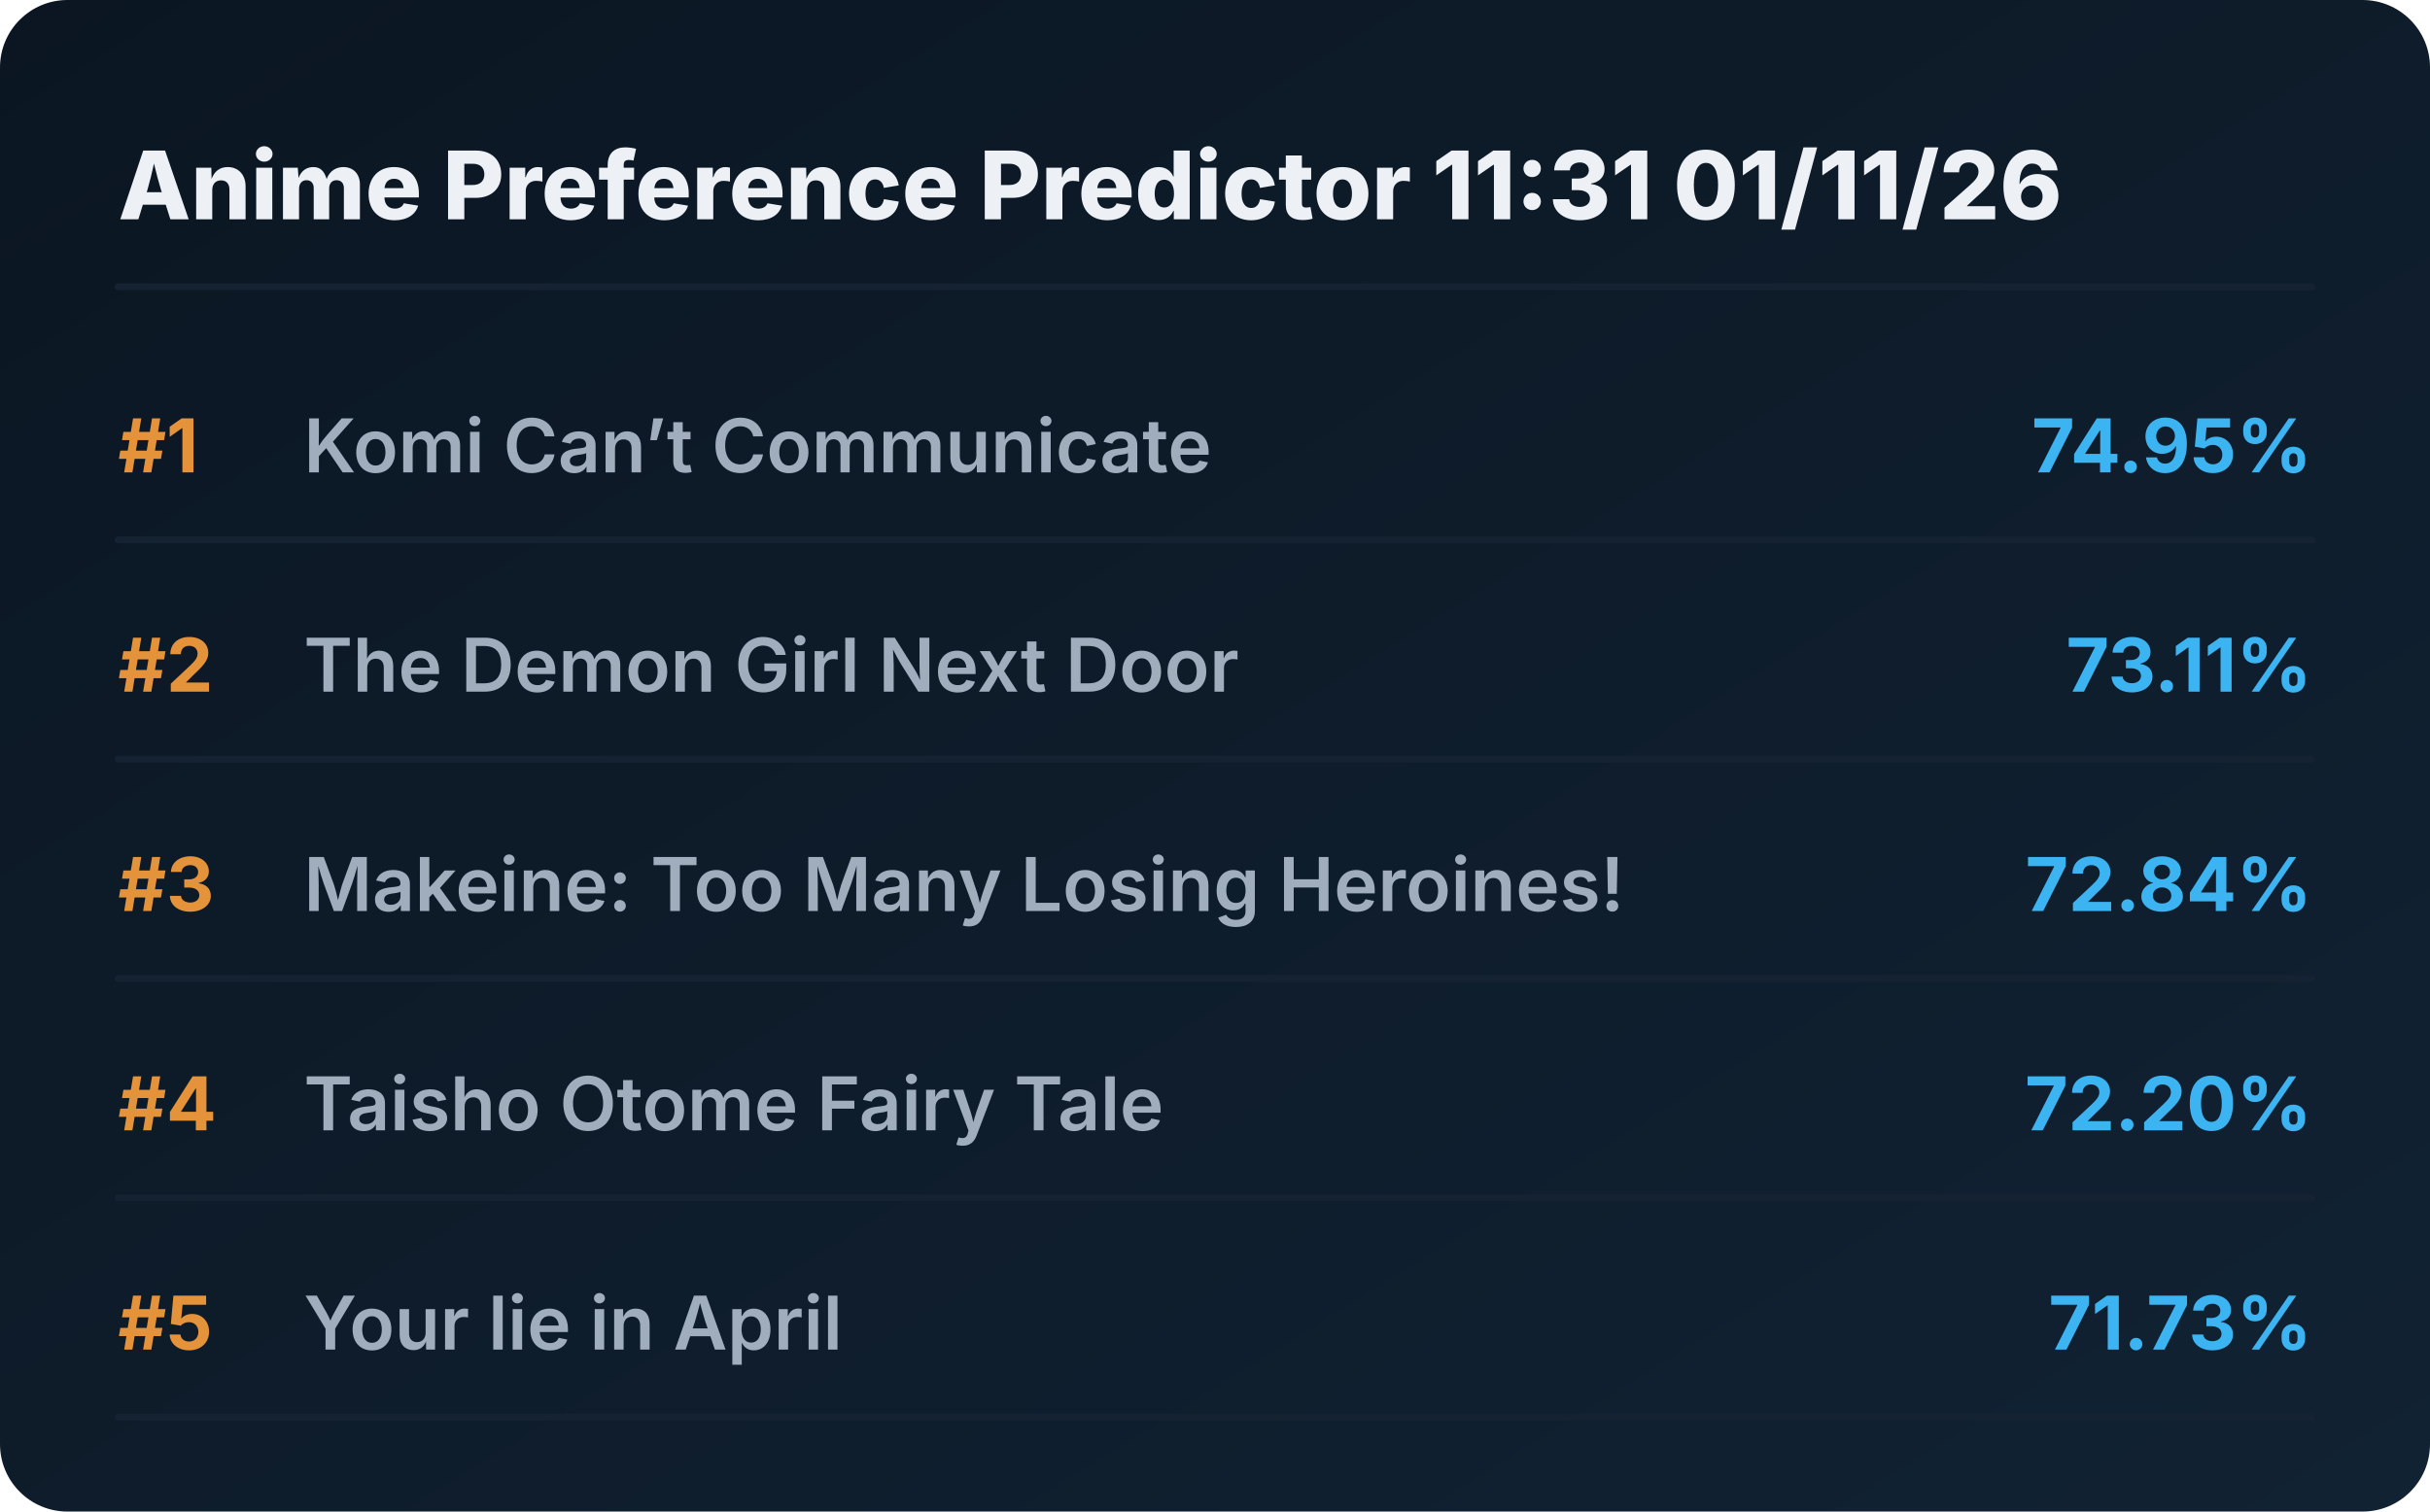
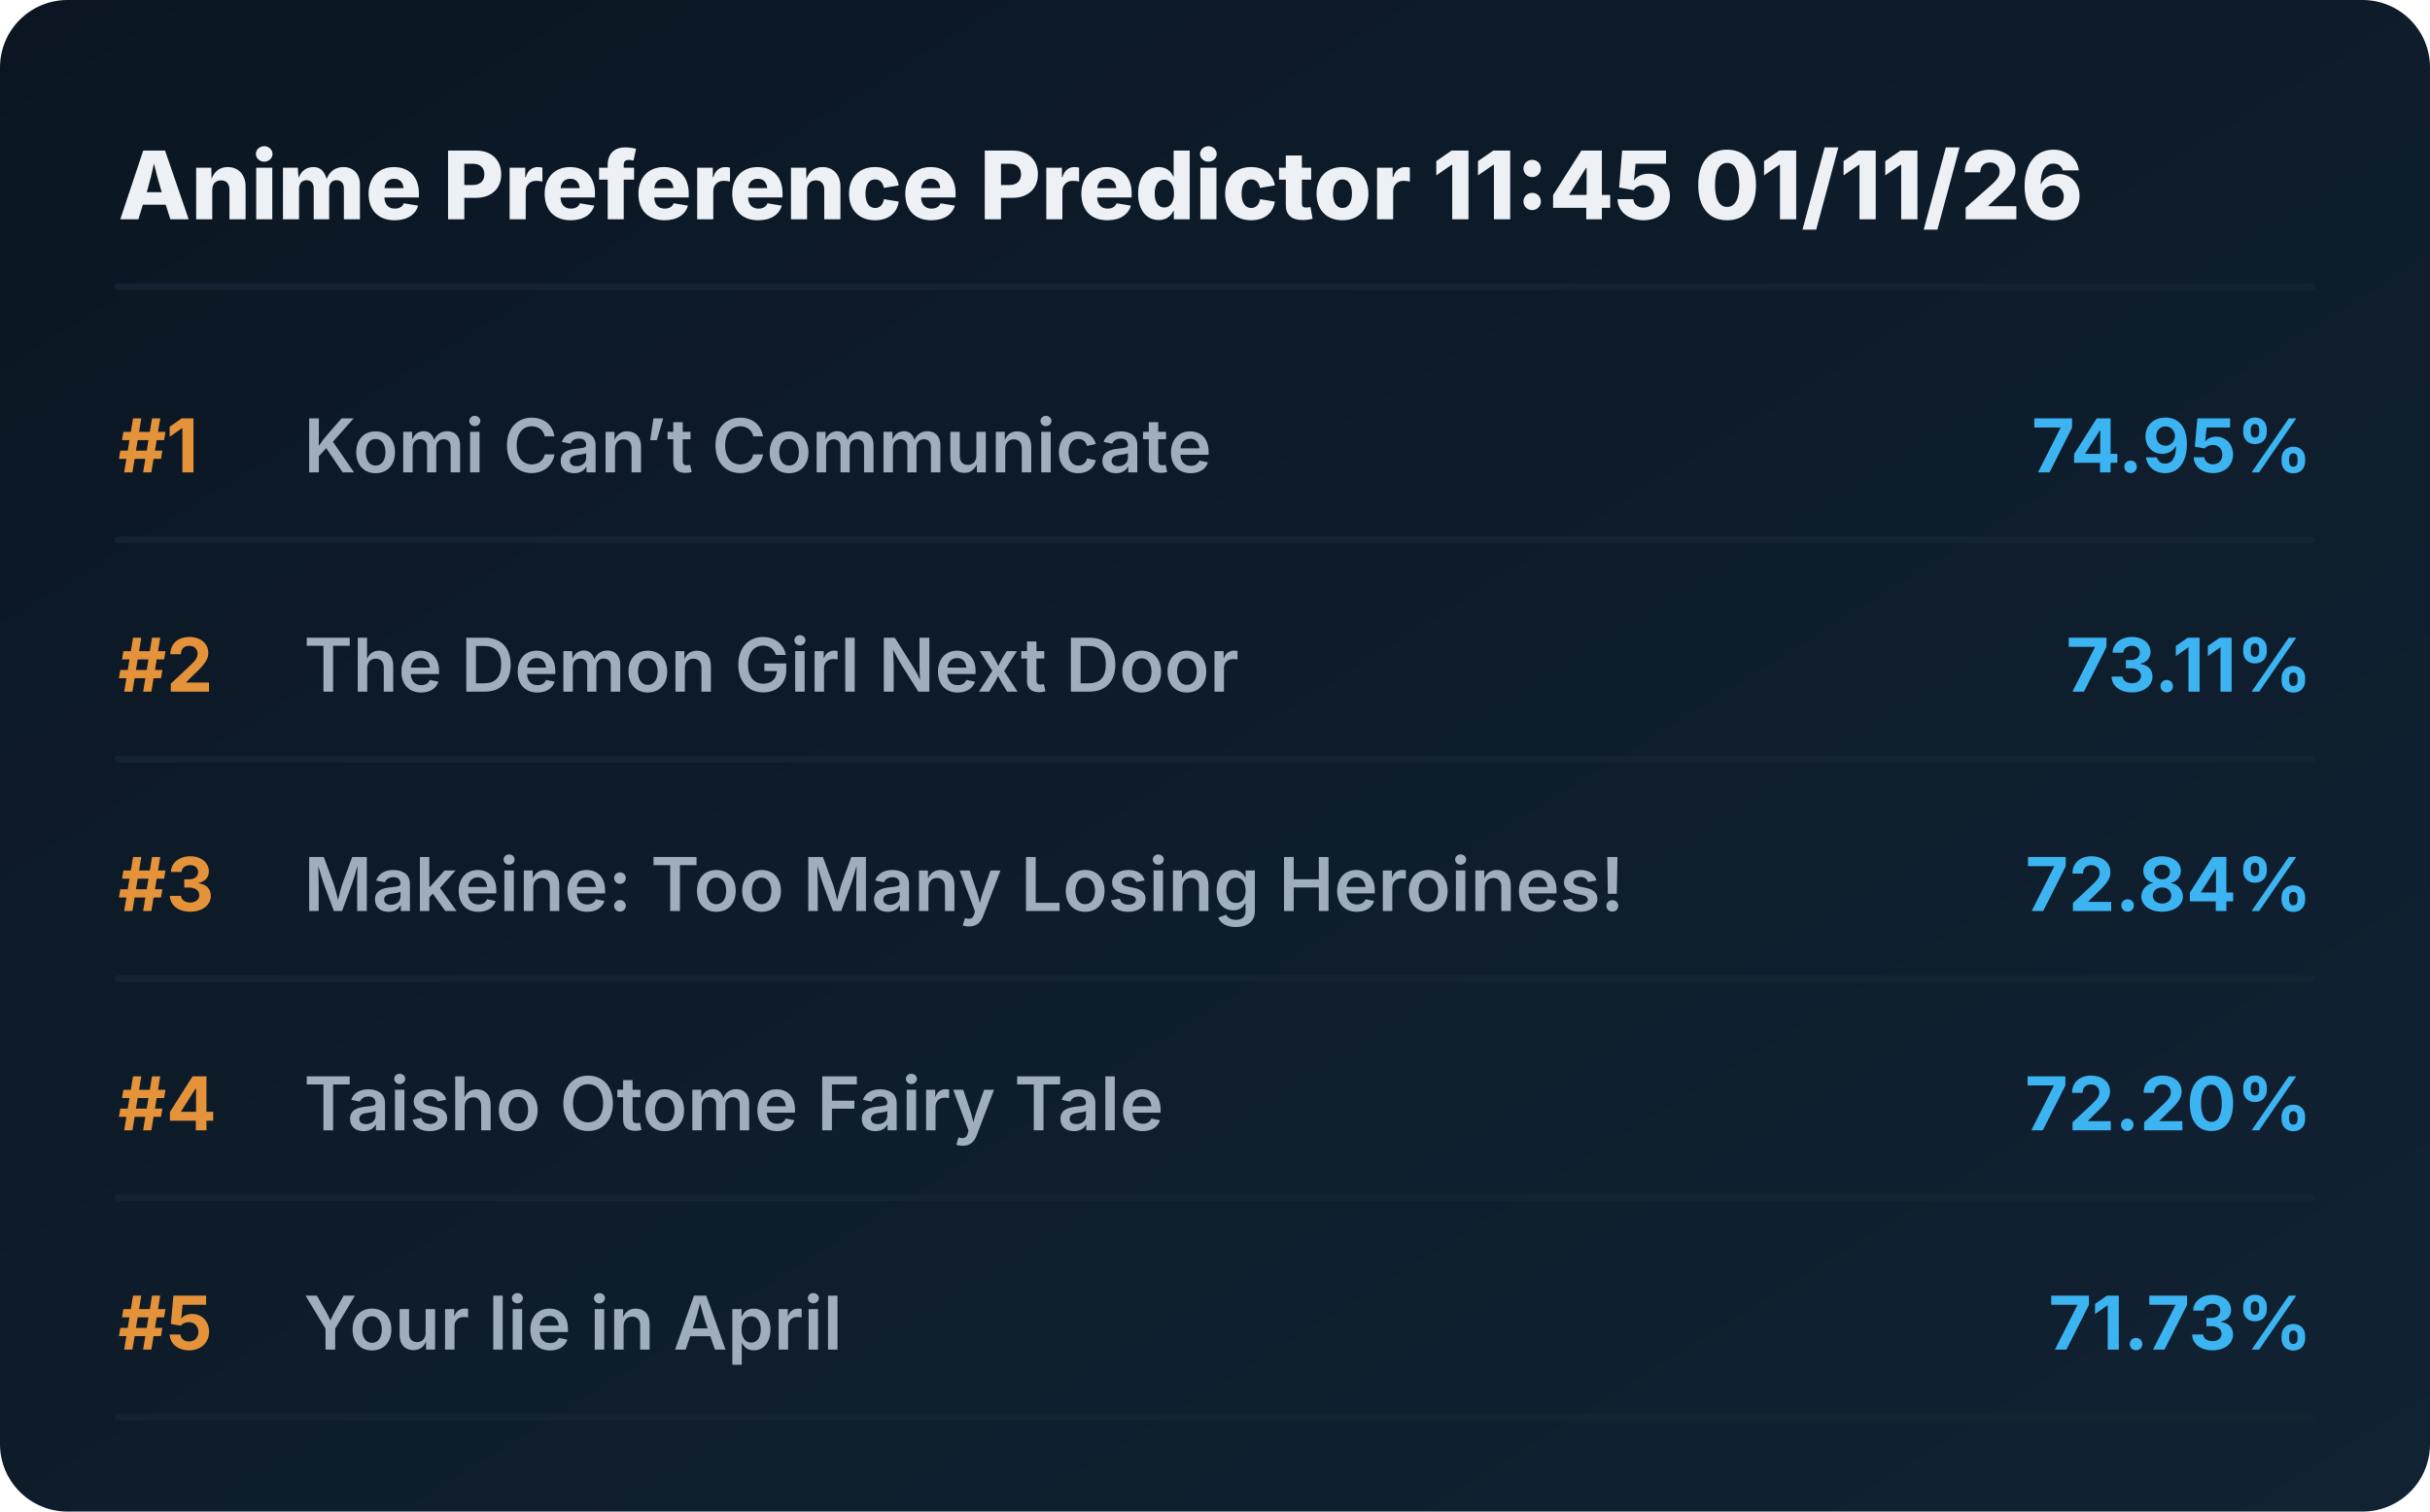
<svg xmlns="http://www.w3.org/2000/svg" viewBox="0 0 720 448" preserveAspectRatio="xMidYMid meet" style="width: 100%; height: auto; max-width: 720px;">
  <defs>
    <linearGradient id="boxGrad" x1="0%" y1="0%" x2="100%" y2="100%">
      <stop offset="0%" stop-color="#0b1622" />
      <stop offset="100%" stop-color="#112233" />
    </linearGradient>
    <clipPath id="titleClip">
      <rect x="90" y="0" width="510" height="100%" />
    </clipPath>
  </defs>
  <style>
    .bg { fill: url(#boxGrad); rx: 20px; }
    .header { font-family: 'Overpass', 'Inter', system-ui, sans-serif; font-weight: 800; font-size: 28px; fill: #edf1f5; }
    .rank { font-family: 'Overpass', 'Inter', system-ui, sans-serif; font-weight: 700; font-size: 22px; fill: #e5933a; }
    .title { font-family: 'Overpass', 'Inter', system-ui, sans-serif; font-weight: 600; font-size: 22px; fill: #9fadbd; }
    .score { font-family: 'Overpass', 'Inter', system-ui, sans-serif; font-weight: 700; font-size: 22px; fill: #3db4f2; }
    .line { stroke: #152232; stroke-width: 2; stroke-linecap: round; }
  </style>
  <rect class="bg" width="720" height="448" />
-   <text x="35" y="65" class="header">Anime Preference Predictor 11:31 01/11/26</text>
+   <text x="35" y="65" class="header">Anime Preference Predictor 11:45 01/11/26</text>
  <line x1="35" y1="85" x2="685" y2="85" class="line" />
  <g transform="translate(0, 0)">
    <text x="35" y="140" class="rank">#1</text>
    <text x="90" y="140" class="title">Komi Can’t Communicate</text>
    <text x="685" y="140" class="score" text-anchor="end">74.95%</text>
    <line x1="35" y1="160" x2="685" y2="160" class="line" />
  </g>
  <g transform="translate(0, 65)">
    <text x="35" y="140" class="rank">#2</text>
    <text x="90" y="140" class="title">The Demon Girl Next Door</text>
    <text x="685" y="140" class="score" text-anchor="end">73.11%</text>
    <line x1="35" y1="160" x2="685" y2="160" class="line" />
  </g>
  <g transform="translate(0, 130)">
    <text x="35" y="140" class="rank">#3</text>
    <text x="90" y="140" class="title">Makeine: Too Many Losing Heroines!</text>
    <text x="685" y="140" class="score" text-anchor="end">72.84%</text>
    <line x1="35" y1="160" x2="685" y2="160" class="line" />
  </g>
  <g transform="translate(0, 195)">
    <text x="35" y="140" class="rank">#4</text>
    <text x="90" y="140" class="title">Taisho Otome Fairy Tale</text>
    <text x="685" y="140" class="score" text-anchor="end">72.20%</text>
    <line x1="35" y1="160" x2="685" y2="160" class="line" />
  </g>
  <g transform="translate(0, 260)">
    <text x="35" y="140" class="rank">#5</text>
    <text x="90" y="140" class="title">Your lie in April</text>
    <text x="685" y="140" class="score" text-anchor="end">71.73%</text>
    <line x1="35" y1="160" x2="685" y2="160" class="line" />
  </g>
</svg>
